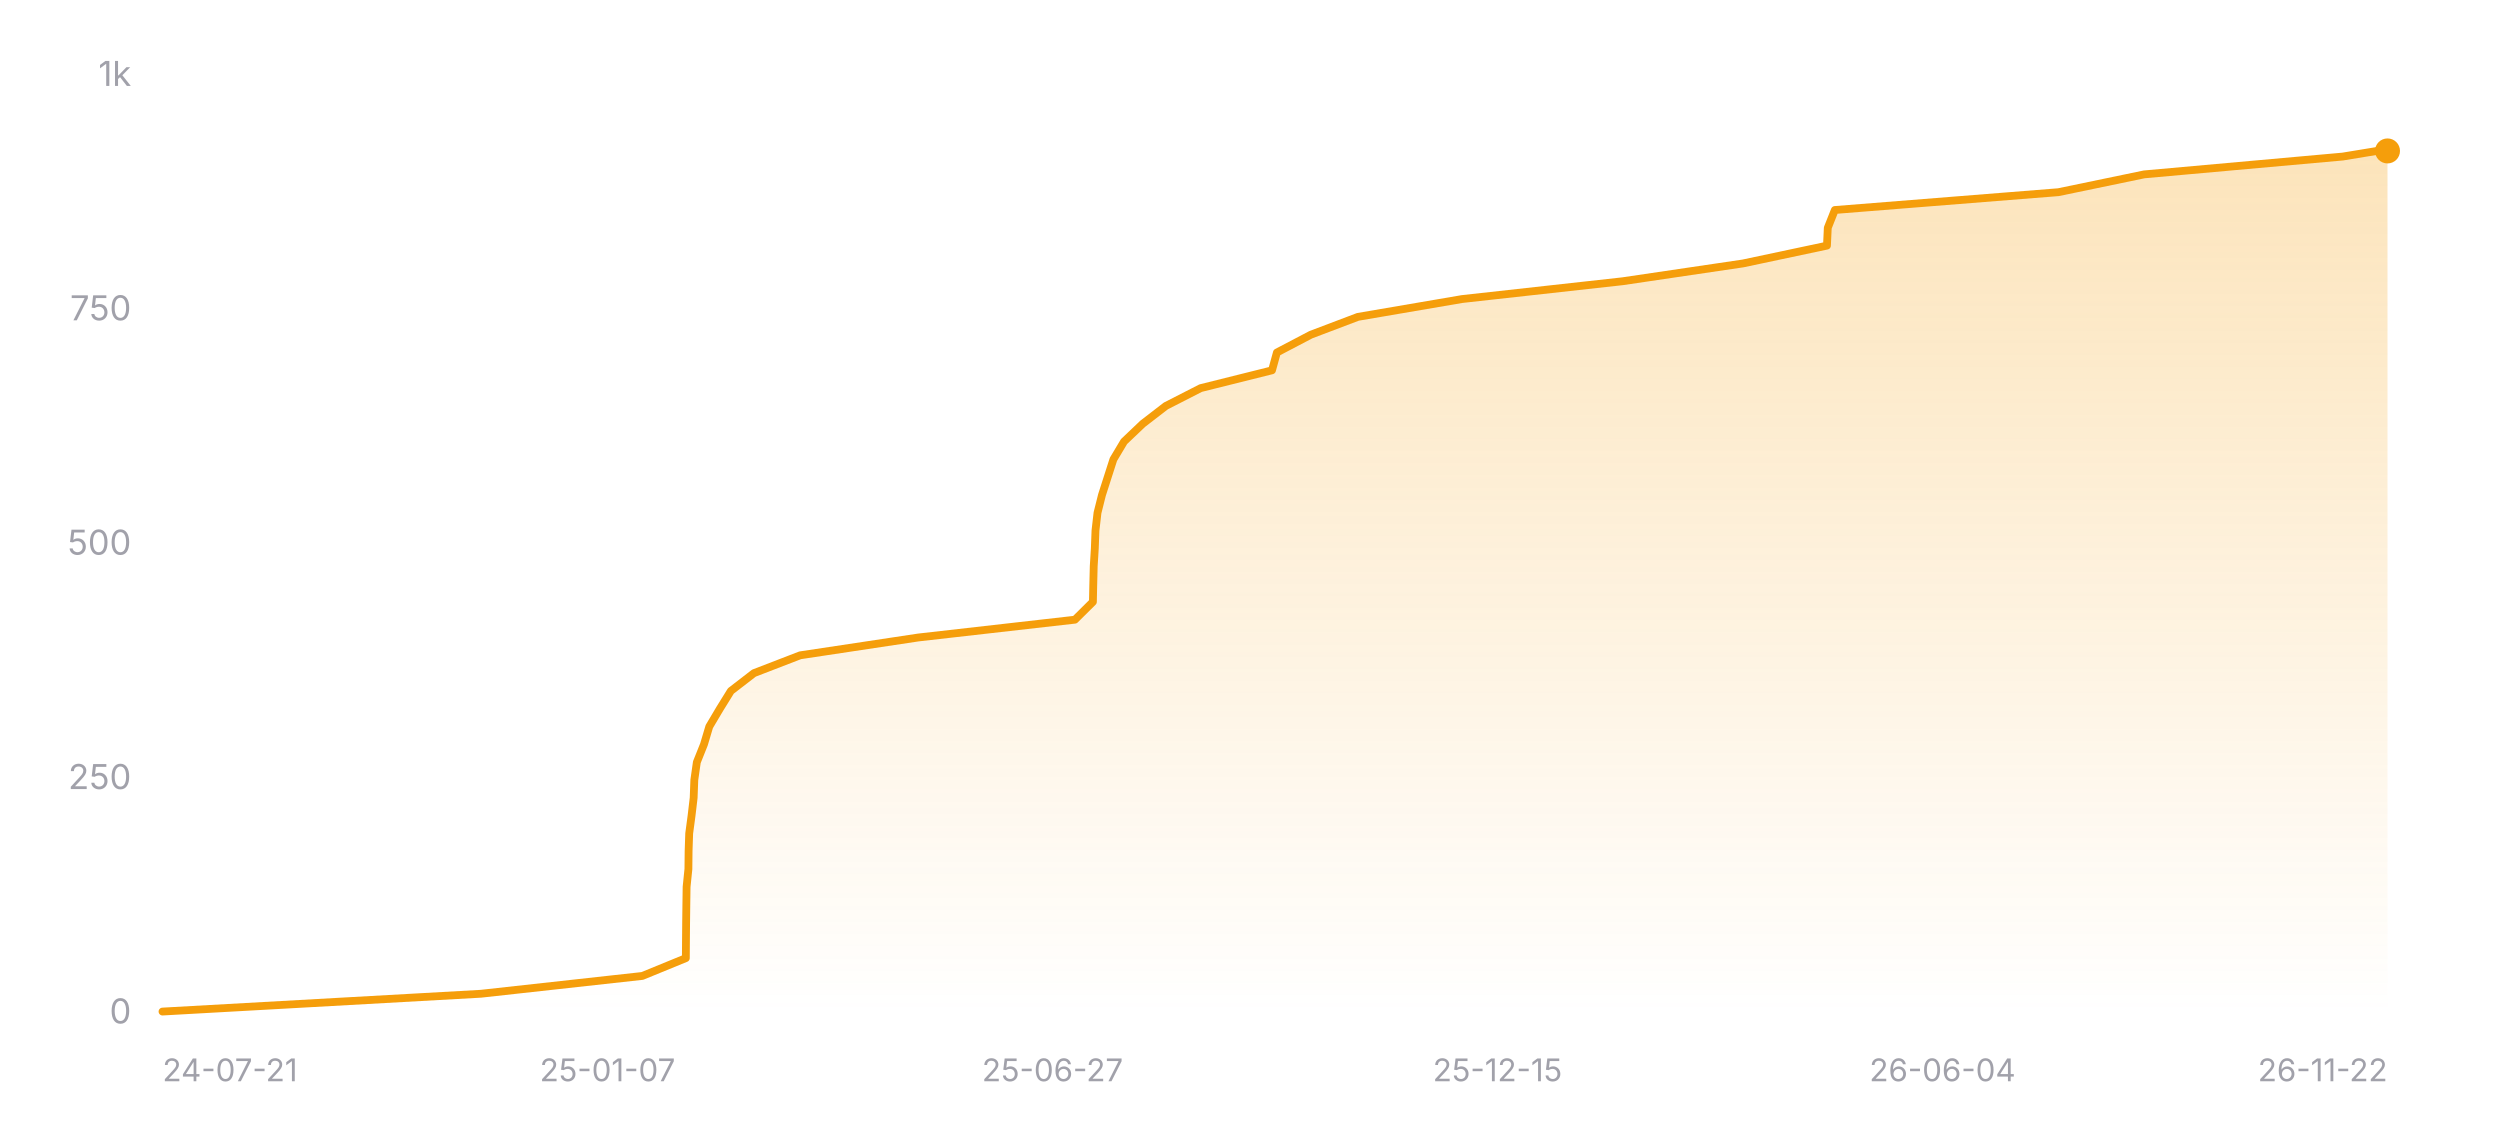
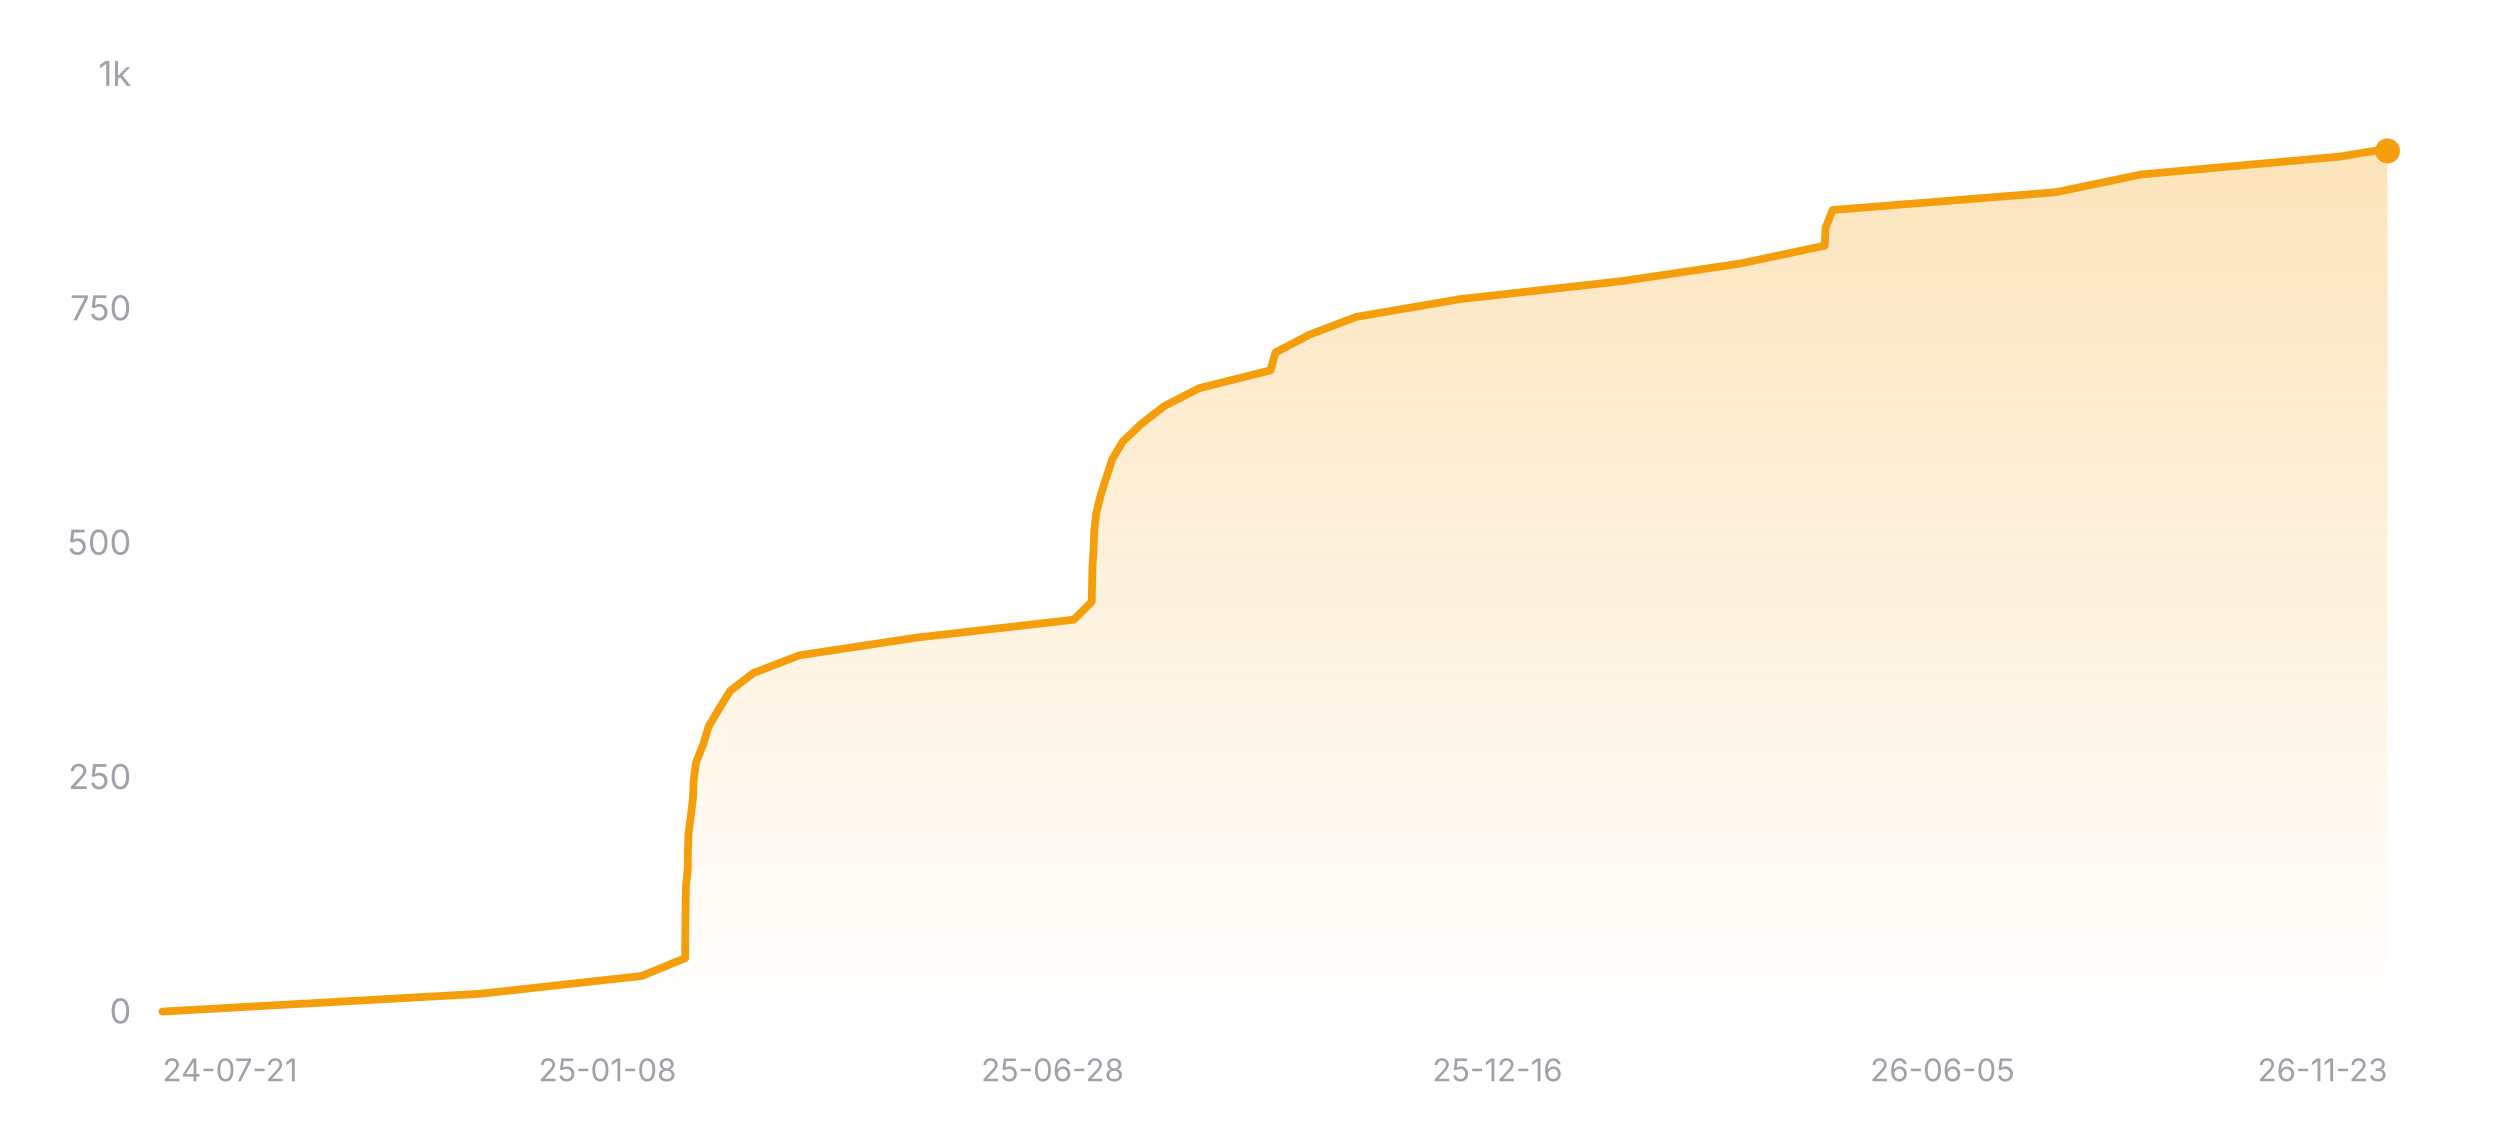
<svg xmlns="http://www.w3.org/2000/svg" width="800" height="360" viewBox="0 0 800 360" role="img" aria-label="Star history of nicejade/wealth-tracker">
  <defs>
    <linearGradient id="area-dark" x1="0" y1="0" x2="0" y2="1">
      <stop offset="0%" stop-color="#f59e0b" stop-opacity="0.28" />
      <stop offset="100%" stop-color="#f59e0b" stop-opacity="0" />
    </linearGradient>
  </defs>
  <line x1="52" y1="324" x2="764" y2="324" stroke="rgba(255,255,255,0.12)" stroke-width="1" />
  <text x="42" y="327.5" text-anchor="end" font-size="11" fill="#a1a1aa" font-family="ui-sans-serif, system-ui, -apple-system, BlinkMacSystemFont, 'Segoe UI', sans-serif">0</text>
  <line x1="52" y1="249" x2="764" y2="249" stroke="rgba(255,255,255,0.12)" stroke-width="1" stroke-dasharray="3 3" />
  <text x="42" y="252.5" text-anchor="end" font-size="11" fill="#a1a1aa" font-family="ui-sans-serif, system-ui, -apple-system, BlinkMacSystemFont, 'Segoe UI', sans-serif">250</text>
  <line x1="52" y1="174" x2="764" y2="174" stroke="rgba(255,255,255,0.12)" stroke-width="1" stroke-dasharray="3 3" />
  <text x="42" y="177.5" text-anchor="end" font-size="11" fill="#a1a1aa" font-family="ui-sans-serif, system-ui, -apple-system, BlinkMacSystemFont, 'Segoe UI', sans-serif">500</text>
  <line x1="52" y1="99" x2="764" y2="99" stroke="rgba(255,255,255,0.12)" stroke-width="1" stroke-dasharray="3 3" />
  <text x="42" y="102.5" text-anchor="end" font-size="11" fill="#a1a1aa" font-family="ui-sans-serif, system-ui, -apple-system, BlinkMacSystemFont, 'Segoe UI', sans-serif">750</text>
  <line x1="52" y1="24" x2="764" y2="24" stroke="rgba(255,255,255,0.12)" stroke-width="1" stroke-dasharray="3 3" />
  <text x="42" y="27.5" text-anchor="end" font-size="11" fill="#a1a1aa" font-family="ui-sans-serif, system-ui, -apple-system, BlinkMacSystemFont, 'Segoe UI', sans-serif">1k</text>
-   <polygon fill="url(#area-dark)" points="52,324 52,323.7 153.91,318 205.55,312.3 219.47,306.6 219.51,300.9 219.56,295.2 219.63,289.5 219.71,283.8 220.29,278.1 220.35,272.4 220.54,266.7 221.3,261 221.97,255.3 222.18,249.6 222.99,243.9 225.27,238.2 226.97,232.5 230.35,226.8 233.88,221.1 241.27,215.4 256.05,209.7 293.84,204 343.98,198.3 349.73,192.6 349.85,186.9 349.99,181.2 350.34,175.5 350.55,169.8 351.2,164.1 352.63,158.4 354.46,152.7 356.29,147 359.69,141.3 365.68,135.6 373.07,129.9 384.22,124.2 407.04,118.5 408.61,112.8 419.48,107.1 434.52,101.4 467.83,95.7 519.23,90 557.77,84.3 584.63,78.6 584.89,72.9 587.15,67.2 658.69,61.5 686.14,55.8 749.66,50.1 760.62,48.3 764,48.3 764,324" />
-   <polyline fill="none" stroke="#f59e0b" stroke-width="2.5" stroke-linecap="round" stroke-linejoin="round" points="52,323.7 153.91,318 205.55,312.3 219.47,306.6 219.51,300.9 219.56,295.2 219.63,289.5 219.71,283.8 220.29,278.1 220.35,272.4 220.54,266.7 221.3,261 221.97,255.3 222.18,249.6 222.99,243.9 225.27,238.2 226.97,232.5 230.35,226.8 233.88,221.1 241.27,215.4 256.05,209.7 293.84,204 343.98,198.3 349.73,192.6 349.85,186.9 349.99,181.2 350.34,175.5 350.55,169.8 351.2,164.1 352.63,158.4 354.46,152.7 356.29,147 359.69,141.3 365.68,135.6 373.07,129.9 384.22,124.2 407.04,118.5 408.61,112.8 419.48,107.1 434.52,101.4 467.83,95.7 519.23,90 557.77,84.3 584.63,78.6 584.89,72.9 587.15,67.2 658.69,61.5 686.14,55.8 749.66,50.1 760.62,48.3 764,48.3" />
+   <polygon fill="url(#area-dark)" points="52,324 52,323.7 153.77,318 205.35,312.3 219.25,306.6 219.28,300.9 219.34,295.2 219.41,289.5 219.49,283.8 220.07,278.1 220.13,272.4 220.32,266.7 221.08,261 221.75,255.3 221.96,249.6 222.76,243.9 225.04,238.2 226.74,232.5 230.11,226.8 233.63,221.1 241.02,215.4 255.78,209.7 293.52,204 343.6,198.3 349.34,192.6 349.46,186.9 349.6,181.2 349.95,175.5 350.16,169.8 350.81,164.1 352.23,158.4 354.06,152.7 355.89,147 359.28,141.3 365.26,135.6 372.65,129.9 383.78,124.2 406.57,118.5 408.14,112.8 418.99,107.1 434.01,101.4 467.28,95.7 518.61,90 557.1,84.3 583.92,78.6 584.18,72.9 586.44,67.2 657.89,61.5 685.3,55.8 748.73,50.1 759.68,48.3 764,48.3 764,324" />
+   <polyline fill="none" stroke="#f59e0b" stroke-width="2.5" stroke-linecap="round" stroke-linejoin="round" points="52,323.7 153.77,318 205.35,312.3 219.25,306.6 219.28,300.9 219.34,295.2 219.41,289.5 219.49,283.8 220.07,278.1 220.13,272.4 220.32,266.7 221.08,261 221.75,255.3 221.96,249.6 222.76,243.9 225.04,238.2 226.74,232.5 230.11,226.8 233.63,221.1 241.02,215.4 255.78,209.7 293.52,204 343.6,198.3 349.34,192.6 349.46,186.9 349.6,181.2 349.95,175.5 350.16,169.8 350.81,164.1 352.23,158.4 354.06,152.7 355.89,147 359.28,141.3 365.26,135.6 372.65,129.9 383.78,124.2 406.57,118.5 408.14,112.8 418.99,107.1 434.01,101.4 467.28,95.7 518.61,90 557.1,84.3 583.92,78.6 584.18,72.9 586.44,67.2 657.89,61.5 685.3,55.8 748.73,50.1 759.68,48.3 764,48.3" />
  <circle cx="764" cy="48.3" r="4" fill="#f59e0b" />
  <text x="52" y="346" text-anchor="start" font-size="10" fill="#a1a1aa" font-family="ui-sans-serif, system-ui, -apple-system, BlinkMacSystemFont, 'Segoe UI', sans-serif">24-07-21</text>
-   <text x="194.4" y="346" text-anchor="middle" font-size="10" fill="#a1a1aa" font-family="ui-sans-serif, system-ui, -apple-system, BlinkMacSystemFont, 'Segoe UI', sans-serif">25-01-07</text>
-   <text x="336.8" y="346" text-anchor="middle" font-size="10" fill="#a1a1aa" font-family="ui-sans-serif, system-ui, -apple-system, BlinkMacSystemFont, 'Segoe UI', sans-serif">25-06-27</text>
-   <text x="479.2" y="346" text-anchor="middle" font-size="10" fill="#a1a1aa" font-family="ui-sans-serif, system-ui, -apple-system, BlinkMacSystemFont, 'Segoe UI', sans-serif">25-12-15</text>
-   <text x="621.6" y="346" text-anchor="middle" font-size="10" fill="#a1a1aa" font-family="ui-sans-serif, system-ui, -apple-system, BlinkMacSystemFont, 'Segoe UI', sans-serif">26-06-04</text>
-   <text x="764" y="346" text-anchor="end" font-size="10" fill="#a1a1aa" font-family="ui-sans-serif, system-ui, -apple-system, BlinkMacSystemFont, 'Segoe UI', sans-serif">26-11-22</text>
+   <text x="194.4" y="346" text-anchor="middle" font-size="10" fill="#a1a1aa" font-family="ui-sans-serif, system-ui, -apple-system, BlinkMacSystemFont, 'Segoe UI', sans-serif">25-01-08</text>
+   <text x="336.8" y="346" text-anchor="middle" font-size="10" fill="#a1a1aa" font-family="ui-sans-serif, system-ui, -apple-system, BlinkMacSystemFont, 'Segoe UI', sans-serif">25-06-28</text>
+   <text x="479.2" y="346" text-anchor="middle" font-size="10" fill="#a1a1aa" font-family="ui-sans-serif, system-ui, -apple-system, BlinkMacSystemFont, 'Segoe UI', sans-serif">25-12-16</text>
+   <text x="621.6" y="346" text-anchor="middle" font-size="10" fill="#a1a1aa" font-family="ui-sans-serif, system-ui, -apple-system, BlinkMacSystemFont, 'Segoe UI', sans-serif">26-06-05</text>
+   <text x="764" y="346" text-anchor="end" font-size="10" fill="#a1a1aa" font-family="ui-sans-serif, system-ui, -apple-system, BlinkMacSystemFont, 'Segoe UI', sans-serif">26-11-23</text>
</svg>
